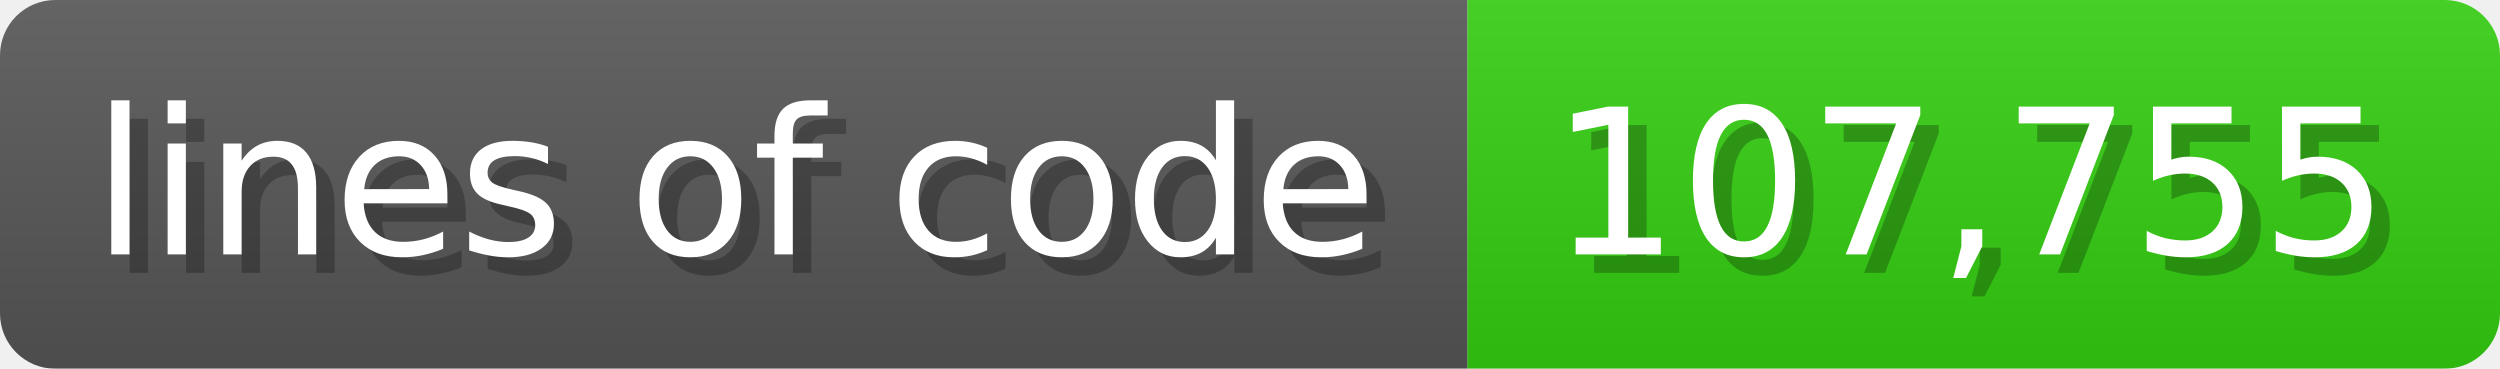
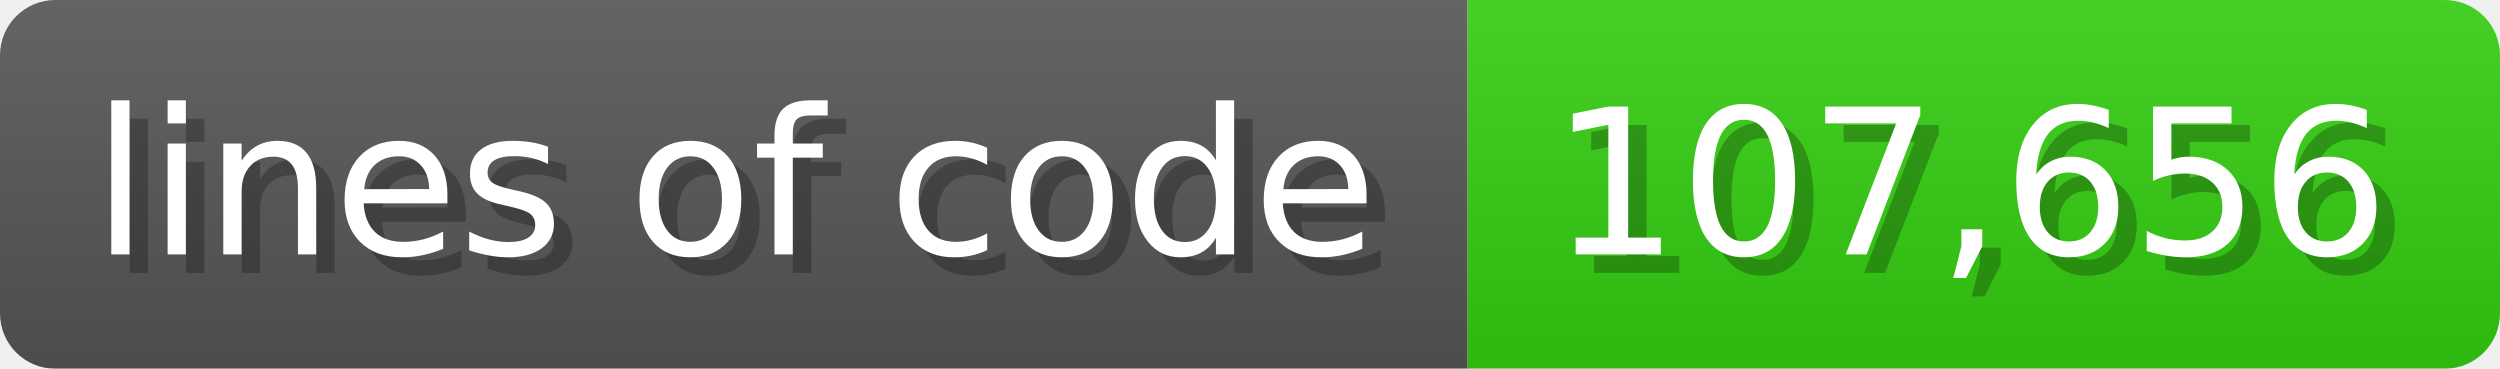
<svg xmlns="http://www.w3.org/2000/svg" width="135.6" height="20" viewBox="0 0 1356 200">
  <linearGradient id="a" x2="0" y2="100%">
    <stop offset="0" stop-opacity=".1" stop-color="#EEE" />
    <stop offset="1" stop-opacity=".1" />
  </linearGradient>
  <mask id="m">
    <rect width="1356" height="200" rx="30" fill="#FFF" />
  </mask>
  <g mask="url(#m)">
    <rect width="796" height="200" fill="#555" />
    <rect width="560" height="200" fill="#3C1" x="796" />
    <rect width="1356" height="200" fill="url(#a)" />
  </g>
  <g fill="#fff" text-anchor="start" font-family="Verdana,DejaVu Sans,sans-serif" font-size="110">
    <text x="60" y="148" textLength="696" fill="#000" opacity="0.25">lines of code</text>
    <text x="50" y="138" textLength="696">lines of code</text>
-     <text x="851" y="148" textLength="460" fill="#000" opacity="0.25">107,755</text>
-     <text x="841" y="138" textLength="460">107,755</text>
+     <text x="851" y="148" textLength="460" fill="#000" opacity="0.25">107,656</text>
+     <text x="841" y="138" textLength="460">107,656</text>
  </g>
</svg>
